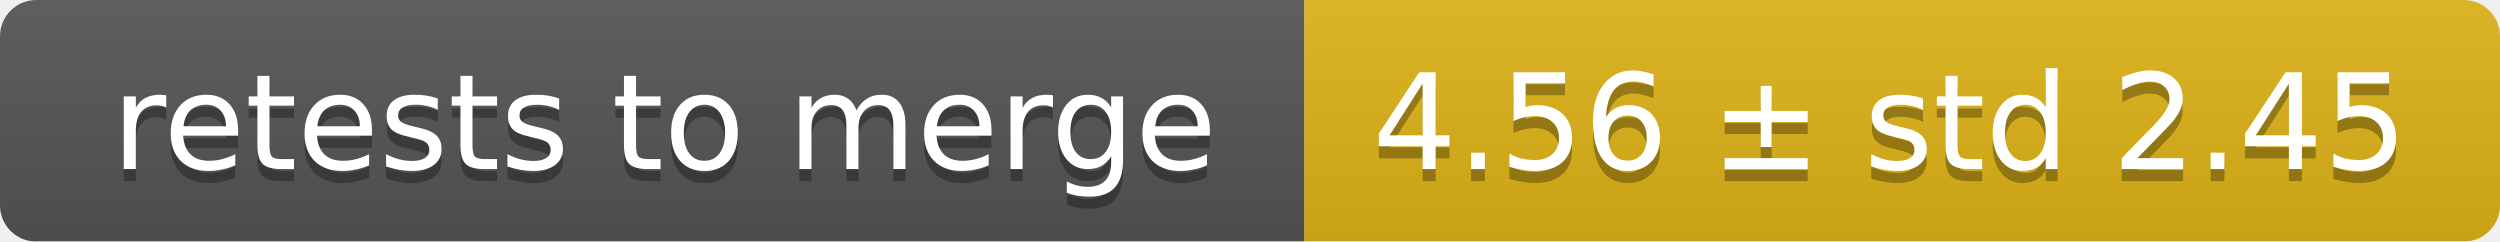
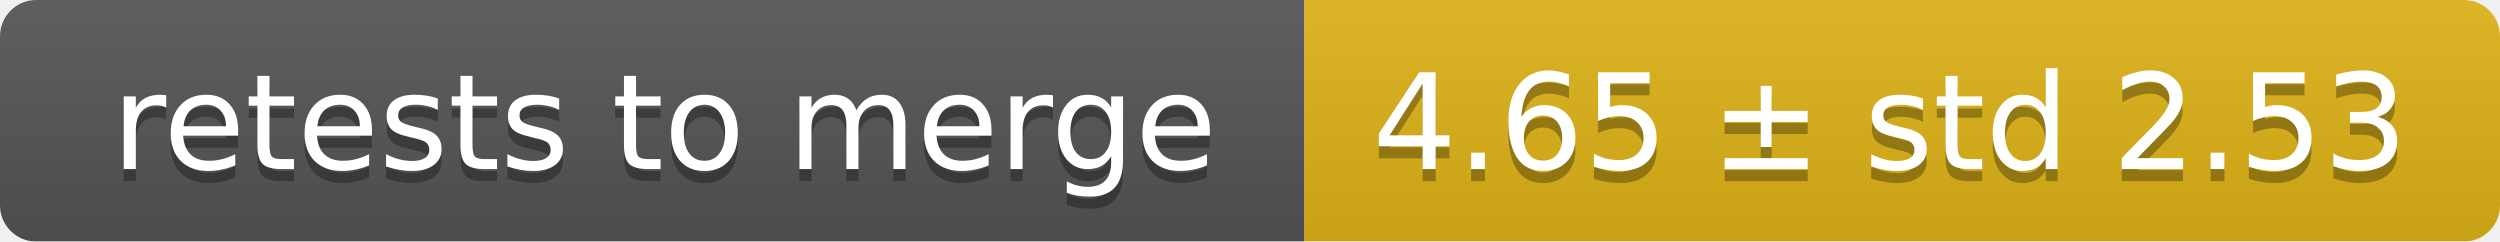
<svg xmlns="http://www.w3.org/2000/svg" width="207" height="20">
  <linearGradient id="smooth" x2="0" y2="100%">
    <stop offset="0" stop-color="#bbb" stop-opacity=".1" />
    <stop offset="1" stop-opacity=".1" />
  </linearGradient>
  <mask id="round">
    <rect width="207" height="20" rx="3" fill="#fff" />
  </mask>
  <g mask="url(#round)">
    <rect width="108" height="20" fill="#555" />
    <rect x="108" width="99" height="20" fill="#dfb317" />
    <rect width="207" height="20" fill="url(#smooth)" />
  </g>
  <g fill="#fff" text-anchor="middle" font-family="DejaVu Sans,Verdana,Geneva,sans-serif" font-size="11">
    <text x="55" y="15" fill="#010101" fill-opacity=".3">retests to merge</text>
    <text x="55" y="14">retests to merge</text>
-     <text x="156.5" y="15" fill="#010101" fill-opacity=".3">4.56 ± std 2.45</text>
-     <text x="156.5" y="14">4.56 ± std 2.45</text>
+     <text x="156.5" y="15" fill="#010101" fill-opacity=".3">4.65 ± std 2.53</text>
+     <text x="156.5" y="14">4.65 ± std 2.53</text>
  </g>
</svg>
